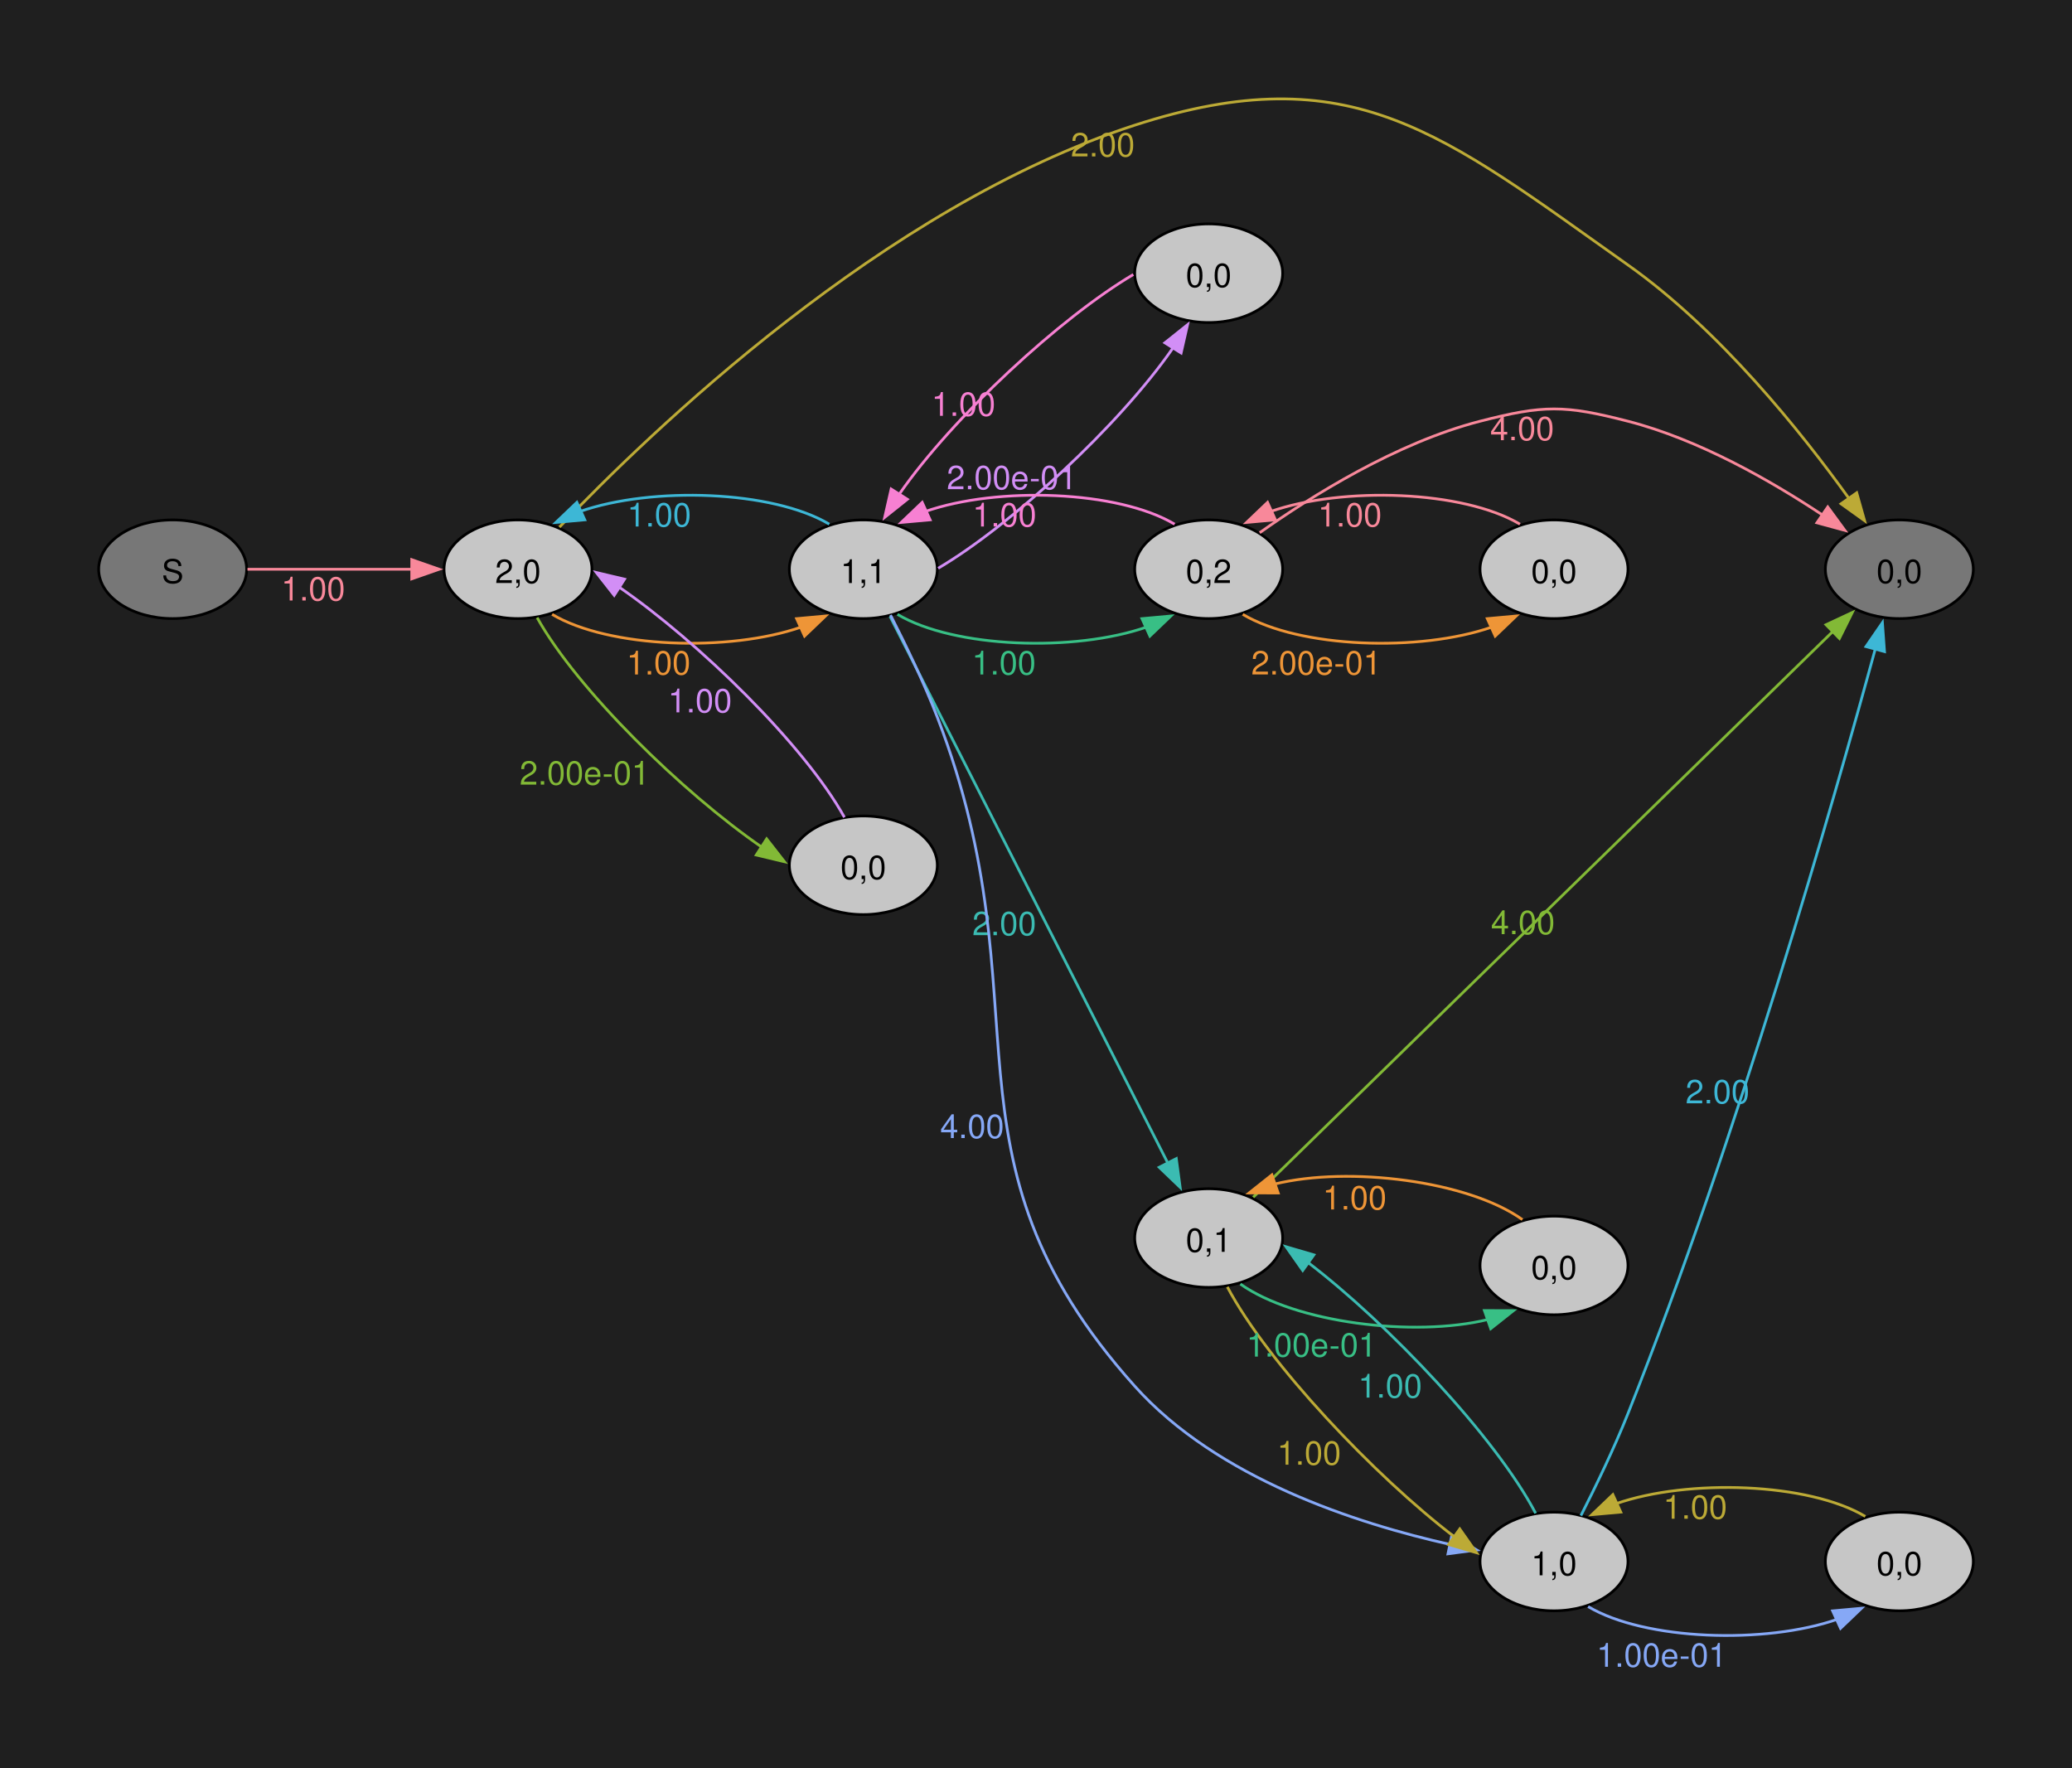
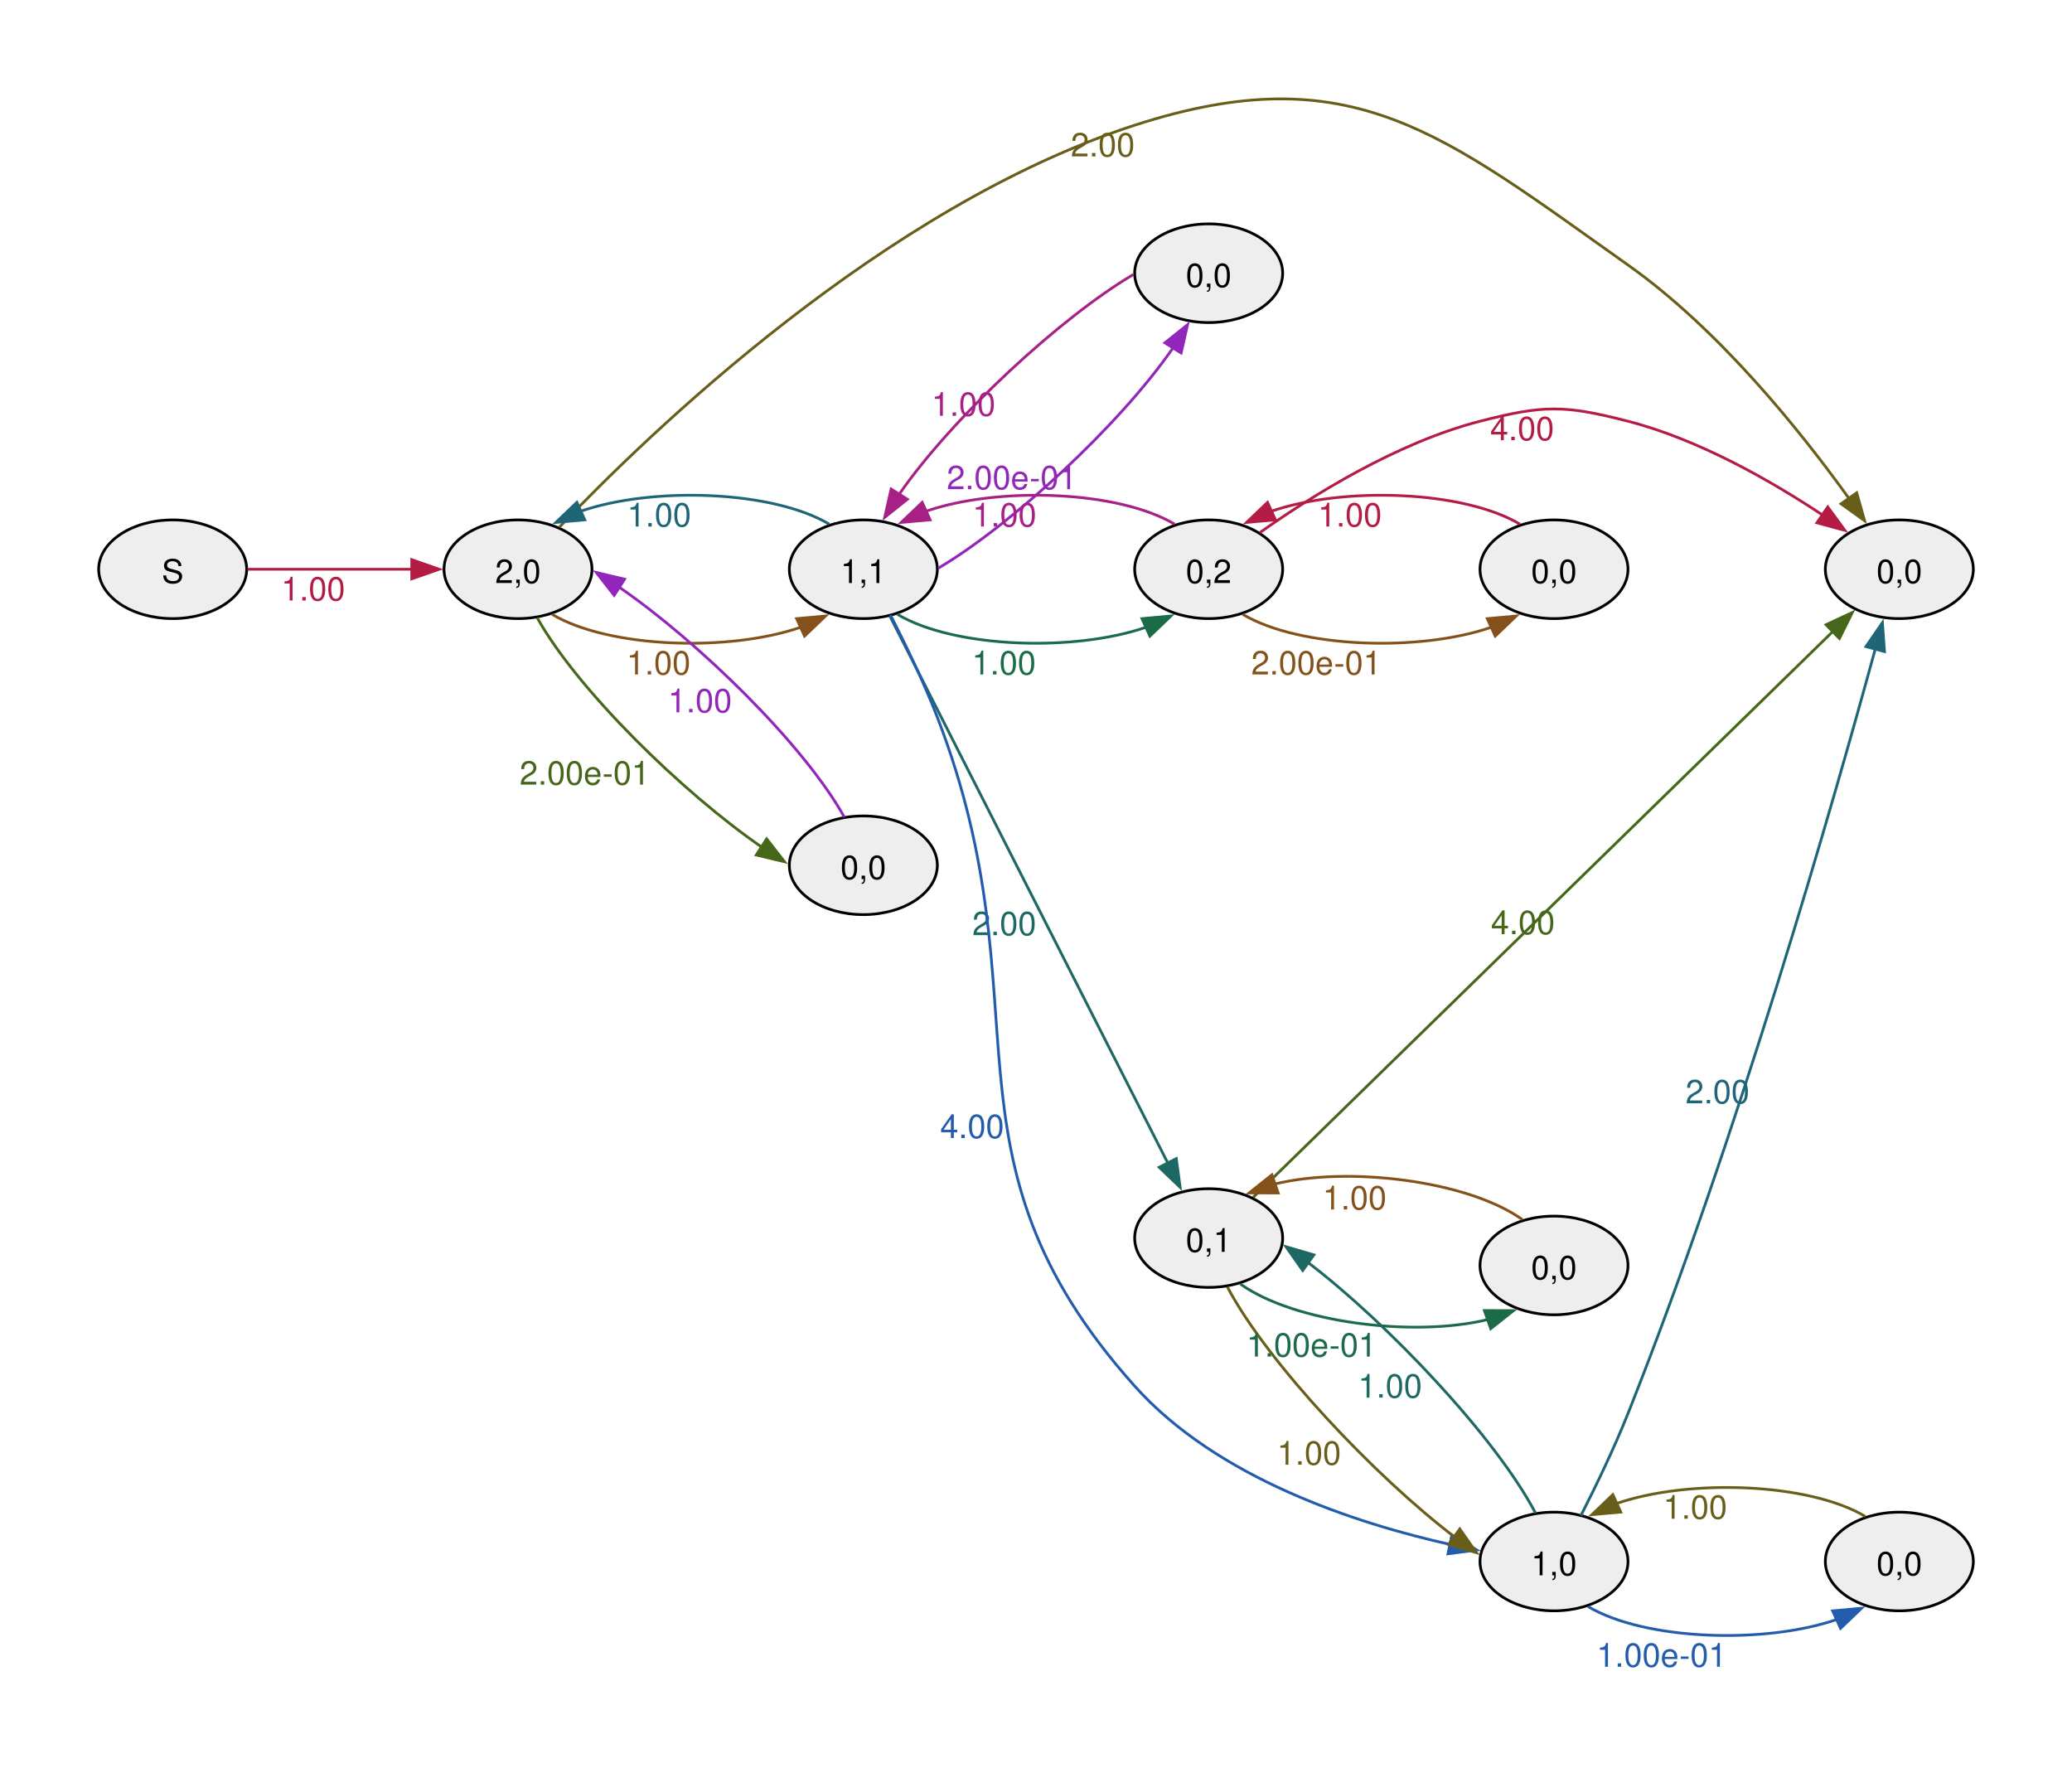
<svg xmlns="http://www.w3.org/2000/svg" width="504pt" height="430pt" viewBox="0.00 0.00 504.00 430.00">
  <g id="graph0" class="graph" transform="scale(0.666667 0.666667) rotate(0) translate(36 609.43)">
-     <polygon fill="#1f1f1f" stroke="none" points="-36,36 -36,-609.43 720,-609.43 720,36 -36,36" />
    <g id="node1" class="node">
-       <ellipse fill="#777777" stroke="black" cx="27" cy="-401.75" rx="27" ry="18" />
+       <ellipse fill="#eeeeee" stroke="black" cx="27" cy="-401.75" rx="27" ry="18" />
      <text xml:space="preserve" text-anchor="middle" x="27" y="-396.72" font-family="Helvetica,Arial,sans-serif" font-size="12.00">S</text>
    </g>
    <g id="node2" class="node">
-       <ellipse fill="#c6c6c6" stroke="black" cx="153" cy="-401.75" rx="27" ry="18" />
+       <ellipse fill="#eeeeee" stroke="black" cx="153" cy="-401.75" rx="27" ry="18" />
      <text xml:space="preserve" text-anchor="middle" x="153" y="-396.72" font-family="Helvetica,Arial,sans-serif" font-size="12.00">2,0</text>
    </g>
    <g id="edge1" class="edge">
-       <path fill="none" stroke="#f8889a" d="M54.3,-401.75C71.72,-401.75 94.86,-401.75 114.24,-401.75" />
-       <polygon fill="#f8889a" stroke="#f8889a" points="114.23,-405.25 124.23,-401.75 114.23,-398.25 114.23,-405.25" />
-       <text xml:space="preserve" text-anchor="middle" x="78.26" y="-390.35" font-family="Helvetica,Arial,sans-serif" font-size="12.00" fill="#f8889a">1.00</text>
+       <path fill="none" stroke="#b41c46" d="M54.3,-401.75C71.72,-401.75 94.86,-401.75 114.24,-401.75" />
+       <polygon fill="#b41c46" stroke="#b41c46" points="114.23,-405.25 124.23,-401.75 114.23,-398.25 114.23,-405.25" />
+       <text xml:space="preserve" text-anchor="middle" x="78.26" y="-390.35" font-family="Helvetica,Arial,sans-serif" font-size="12.00" fill="#b41c46">1.00</text>
    </g>
    <g id="node3" class="node">
-       <ellipse fill="#c6c6c6" stroke="black" cx="279" cy="-401.75" rx="27" ry="18" />
+       <ellipse fill="#eeeeee" stroke="black" cx="279" cy="-401.75" rx="27" ry="18" />
      <text xml:space="preserve" text-anchor="middle" x="279" y="-396.72" font-family="Helvetica,Arial,sans-serif" font-size="12.00">1,1</text>
    </g>
    <g id="edge2" class="edge">
-       <path fill="none" stroke="#ee9537" d="M165.44,-385.3C186.11,-372.99 229.98,-371.45 256.43,-380.69" />
-       <polygon fill="#ee9537" stroke="#ee9537" points="254.66,-383.73 265.21,-384.69 257.55,-377.36 254.66,-383.73" />
-       <text xml:space="preserve" text-anchor="middle" x="204.28" y="-363.35" font-family="Helvetica,Arial,sans-serif" font-size="12.00" fill="#ee9537">1.00</text>
+       <path fill="none" stroke="#85511a" d="M165.44,-385.3C186.11,-372.99 229.98,-371.45 256.43,-380.69" />
+       <polygon fill="#85511a" stroke="#85511a" points="254.66,-383.73 265.21,-384.69 257.55,-377.36 254.66,-383.73" />
+       <text xml:space="preserve" text-anchor="middle" x="204.28" y="-363.35" font-family="Helvetica,Arial,sans-serif" font-size="12.00" fill="#85511a">1.00</text>
    </g>
    <g id="node4" class="node">
-       <ellipse fill="#777777" stroke="black" cx="657" cy="-401.75" rx="27" ry="18" />
+       <ellipse fill="#eeeeee" stroke="black" cx="657" cy="-401.75" rx="27" ry="18" />
      <text xml:space="preserve" text-anchor="middle" x="657" y="-396.72" font-family="Helvetica,Arial,sans-serif" font-size="12.00">0,0</text>
    </g>
    <g id="edge3" class="edge">
-       <path fill="none" stroke="#bcaa36" d="M168.11,-417.11C200.9,-451.53 286.45,-534.11 378,-563.75 457.11,-589.36 490.14,-560.8 558,-512.75 591.34,-489.15 621.05,-452.08 638.79,-427.35" />
-       <polygon fill="#bcaa36" stroke="#bcaa36" points="641.45,-429.65 644.33,-419.46 635.72,-425.63 641.45,-429.65" />
-       <text xml:space="preserve" text-anchor="middle" x="366.38" y="-552.35" font-family="Helvetica,Arial,sans-serif" font-size="12.00" fill="#bcaa36">2.00</text>
+       <path fill="none" stroke="#685e1a" d="M168.11,-417.11C200.9,-451.53 286.45,-534.11 378,-563.75 457.11,-589.36 490.14,-560.8 558,-512.75 591.34,-489.15 621.05,-452.08 638.79,-427.35" />
+       <polygon fill="#685e1a" stroke="#685e1a" points="641.45,-429.65 644.33,-419.46 635.72,-425.63 641.45,-429.65" />
+       <text xml:space="preserve" text-anchor="middle" x="366.38" y="-552.35" font-family="Helvetica,Arial,sans-serif" font-size="12.00" fill="#685e1a">2.00</text>
    </g>
    <g id="node5" class="node">
-       <ellipse fill="#c6c6c6" stroke="black" cx="279" cy="-293.75" rx="27" ry="18" />
+       <ellipse fill="#eeeeee" stroke="black" cx="279" cy="-293.75" rx="27" ry="18" />
      <text xml:space="preserve" text-anchor="middle" x="279" y="-288.72" font-family="Helvetica,Arial,sans-serif" font-size="12.00">0,0</text>
    </g>
    <g id="edge4" class="edge">
-       <path fill="none" stroke="#82b936" d="M159.98,-384.1C174.58,-357.87 212.99,-320.31 242.06,-300.29" />
-       <polygon fill="#82b936" stroke="#82b936" points="243.72,-303.39 250.24,-295.04 239.93,-297.5 243.72,-303.39" />
-       <text xml:space="preserve" text-anchor="middle" x="177.34" y="-323.17" font-family="Helvetica,Arial,sans-serif" font-size="12.00" fill="#82b936">2.00e-01</text>
+       <path fill="none" stroke="#46671a" d="M159.98,-384.1C174.58,-357.87 212.99,-320.31 242.06,-300.29" />
+       <polygon fill="#46671a" stroke="#46671a" points="243.72,-303.39 250.24,-295.04 239.93,-297.5 243.72,-303.39" />
+       <text xml:space="preserve" text-anchor="middle" x="177.34" y="-323.17" font-family="Helvetica,Arial,sans-serif" font-size="12.00" fill="#46671a">2.00e-01</text>
    </g>
    <g id="edge7" class="edge">
-       <path fill="none" stroke="#3db7d6" d="M266.58,-418.19C245.94,-430.51 202.07,-432.05 175.6,-422.82" />
-       <polygon fill="#3db7d6" stroke="#3db7d6" points="177.37,-419.78 166.82,-418.83 174.48,-426.15 177.37,-419.78" />
-       <text xml:space="preserve" text-anchor="middle" x="204.51" y="-417.35" font-family="Helvetica,Arial,sans-serif" font-size="12.00" fill="#3db7d6">1.00</text>
+       <path fill="none" stroke="#1e6577" d="M266.58,-418.19C245.94,-430.51 202.07,-432.05 175.6,-422.82" />
+       <polygon fill="#1e6577" stroke="#1e6577" points="177.37,-419.78 166.82,-418.83 174.48,-426.15 177.37,-419.78" />
+       <text xml:space="preserve" text-anchor="middle" x="204.51" y="-417.35" font-family="Helvetica,Arial,sans-serif" font-size="12.00" fill="#1e6577">1.00</text>
    </g>
    <g id="node6" class="node">
-       <ellipse fill="#c6c6c6" stroke="black" cx="405" cy="-401.75" rx="27" ry="18" />
+       <ellipse fill="#eeeeee" stroke="black" cx="405" cy="-401.75" rx="27" ry="18" />
      <text xml:space="preserve" text-anchor="middle" x="405" y="-396.72" font-family="Helvetica,Arial,sans-serif" font-size="12.00">0,2</text>
    </g>
    <g id="edge5" class="edge">
-       <path fill="none" stroke="#38bf85" d="M291.44,-385.3C312.11,-372.99 355.98,-371.45 382.43,-380.69" />
-       <polygon fill="#38bf85" stroke="#38bf85" points="380.66,-383.73 391.21,-384.69 383.55,-377.36 380.66,-383.73" />
-       <text xml:space="preserve" text-anchor="middle" x="330.28" y="-363.35" font-family="Helvetica,Arial,sans-serif" font-size="12.00" fill="#38bf85">1.00</text>
+       <path fill="none" stroke="#1b6a48" d="M291.44,-385.3C312.11,-372.99 355.98,-371.45 382.43,-380.69" />
+       <polygon fill="#1b6a48" stroke="#1b6a48" points="380.66,-383.73 391.21,-384.69 383.55,-377.36 380.66,-383.73" />
+       <text xml:space="preserve" text-anchor="middle" x="330.28" y="-363.35" font-family="Helvetica,Arial,sans-serif" font-size="12.00" fill="#1b6a48">1.00</text>
    </g>
    <g id="node7" class="node">
-       <ellipse fill="#c6c6c6" stroke="black" cx="405" cy="-157.75" rx="27" ry="18" />
+       <ellipse fill="#eeeeee" stroke="black" cx="405" cy="-157.75" rx="27" ry="18" />
      <text xml:space="preserve" text-anchor="middle" x="405" y="-152.72" font-family="Helvetica,Arial,sans-serif" font-size="12.00">0,1</text>
    </g>
    <g id="edge6" class="edge">
-       <path fill="none" stroke="#3bbbb2" d="M288.72,-384.59C309.93,-342.85 364.37,-235.74 390.11,-185.08" />
-       <polygon fill="#3bbbb2" stroke="#3bbbb2" points="393.19,-186.74 394.6,-176.24 386.95,-183.57 393.19,-186.74" />
-       <text xml:space="preserve" text-anchor="middle" x="330.43" y="-268.24" font-family="Helvetica,Arial,sans-serif" font-size="12.00" fill="#3bbbb2">2.00</text>
+       <path fill="none" stroke="#1d6862" d="M288.72,-384.59C309.93,-342.85 364.37,-235.74 390.11,-185.08" />
+       <polygon fill="#1d6862" stroke="#1d6862" points="393.19,-186.74 394.6,-176.24 386.95,-183.57 393.19,-186.74" />
+       <text xml:space="preserve" text-anchor="middle" x="330.43" y="-268.24" font-family="Helvetica,Arial,sans-serif" font-size="12.00" fill="#1d6862">2.00</text>
    </g>
    <g id="node8" class="node">
-       <ellipse fill="#c6c6c6" stroke="black" cx="531" cy="-39.75" rx="27" ry="18" />
+       <ellipse fill="#eeeeee" stroke="black" cx="531" cy="-39.75" rx="27" ry="18" />
      <text xml:space="preserve" text-anchor="middle" x="531" y="-34.72" font-family="Helvetica,Arial,sans-serif" font-size="12.00">1,0</text>
    </g>
    <g id="edge8" class="edge">
-       <path fill="none" stroke="#86a8f6" d="M288.91,-385.04C294.3,-374.52 301.06,-360.57 306,-347.75 346.66,-242.25 302.63,-188.03 378,-103.75 408.09,-70.1 458.78,-53.62 493.27,-45.93" />
-       <polygon fill="#86a8f6" stroke="#86a8f6" points="493.73,-49.41 502.82,-43.95 492.31,-42.55 493.73,-49.41" />
-       <text xml:space="preserve" text-anchor="middle" x="318.7" y="-194.24" font-family="Helvetica,Arial,sans-serif" font-size="12.00" fill="#86a8f6">4.00</text>
+       <path fill="none" stroke="#235cad" d="M288.91,-385.04C294.3,-374.52 301.06,-360.57 306,-347.75 346.66,-242.25 302.63,-188.03 378,-103.75 408.09,-70.1 458.78,-53.62 493.27,-45.93" />
+       <polygon fill="#235cad" stroke="#235cad" points="493.73,-49.41 502.82,-43.95 492.31,-42.55 493.73,-49.41" />
+       <text xml:space="preserve" text-anchor="middle" x="318.7" y="-194.24" font-family="Helvetica,Arial,sans-serif" font-size="12.00" fill="#235cad">4.00</text>
    </g>
    <g id="node9" class="node">
-       <ellipse fill="#c6c6c6" stroke="black" cx="405" cy="-509.75" rx="27" ry="18" />
+       <ellipse fill="#eeeeee" stroke="black" cx="405" cy="-509.75" rx="27" ry="18" />
      <text xml:space="preserve" text-anchor="middle" x="405" y="-504.72" font-family="Helvetica,Arial,sans-serif" font-size="12.00">0,0</text>
    </g>
    <g id="edge9" class="edge">
-       <path fill="none" stroke="#d28ef6" d="M306.3,-402.11C332.75,-417.68 372.36,-454.11 392.03,-482.57" />
-       <polygon fill="#d28ef6" stroke="#d28ef6" points="389.02,-484.36 397.3,-490.97 394.95,-480.64 389.02,-484.36" />
-       <text xml:space="preserve" text-anchor="middle" x="333.19" y="-430.95" font-family="Helvetica,Arial,sans-serif" font-size="12.00" fill="#d28ef6">2.00e-01</text>
+       <path fill="none" stroke="#9225ba" d="M306.3,-402.11C332.75,-417.68 372.36,-454.11 392.03,-482.57" />
+       <polygon fill="#9225ba" stroke="#9225ba" points="389.02,-484.36 397.3,-490.97 394.95,-480.64 389.02,-484.36" />
+       <text xml:space="preserve" text-anchor="middle" x="333.19" y="-430.95" font-family="Helvetica,Arial,sans-serif" font-size="12.00" fill="#9225ba">2.00e-01</text>
    </g>
    <g id="edge19" class="edge">
-       <path fill="none" stroke="#d28ef6" d="M272.1,-311.25C257.53,-337.54 218.91,-375.3 189.77,-395.32" />
-       <polygon fill="#d28ef6" stroke="#d28ef6" points="188.1,-392.23 181.57,-400.57 191.88,-398.13 188.1,-392.23" />
-       <text xml:space="preserve" text-anchor="middle" x="219.39" y="-349.55" font-family="Helvetica,Arial,sans-serif" font-size="12.00" fill="#d28ef6">1.00</text>
+       <path fill="none" stroke="#9225ba" d="M272.1,-311.25C257.53,-337.54 218.91,-375.3 189.77,-395.32" />
+       <polygon fill="#9225ba" stroke="#9225ba" points="188.1,-392.23 181.57,-400.57 191.88,-398.13 188.1,-392.23" />
+       <text xml:space="preserve" text-anchor="middle" x="219.39" y="-349.55" font-family="Helvetica,Arial,sans-serif" font-size="12.00" fill="#9225ba">1.00</text>
    </g>
    <g id="edge10" class="edge">
-       <path fill="none" stroke="#f780d2" d="M392.58,-418.19C371.94,-430.51 328.07,-432.05 301.6,-422.82" />
-       <polygon fill="#f780d2" stroke="#f780d2" points="303.37,-419.78 292.82,-418.83 300.48,-426.15 303.37,-419.78" />
-       <text xml:space="preserve" text-anchor="middle" x="330.51" y="-417.35" font-family="Helvetica,Arial,sans-serif" font-size="12.00" fill="#f780d2">1.00</text>
+       <path fill="none" stroke="#a72086" d="M392.58,-418.19C371.94,-430.51 328.07,-432.05 301.6,-422.82" />
+       <polygon fill="#a72086" stroke="#a72086" points="303.37,-419.78 292.82,-418.83 300.48,-426.15 303.37,-419.78" />
+       <text xml:space="preserve" text-anchor="middle" x="330.51" y="-417.35" font-family="Helvetica,Arial,sans-serif" font-size="12.00" fill="#a72086">1.00</text>
    </g>
    <g id="edge11" class="edge">
-       <path fill="none" stroke="#f8889a" d="M423.61,-415.07C442.37,-428.37 473.52,-447.91 504,-455.75 527.24,-461.73 534.76,-461.73 558,-455.75 583.83,-449.1 610.15,-434.05 629,-421.52" />
-       <polygon fill="#f8889a" stroke="#f8889a" points="630.88,-424.48 637.14,-415.93 626.92,-418.7 630.88,-424.48" />
-       <text xml:space="preserve" text-anchor="middle" x="519.38" y="-448.83" font-family="Helvetica,Arial,sans-serif" font-size="12.00" fill="#f8889a">4.00</text>
+       <path fill="none" stroke="#b41c46" d="M423.61,-415.07C442.37,-428.37 473.52,-447.91 504,-455.75 527.24,-461.73 534.76,-461.73 558,-455.75 583.83,-449.1 610.15,-434.05 629,-421.52" />
+       <polygon fill="#b41c46" stroke="#b41c46" points="630.88,-424.48 637.14,-415.93 626.92,-418.7 630.88,-424.48" />
+       <text xml:space="preserve" text-anchor="middle" x="519.38" y="-448.83" font-family="Helvetica,Arial,sans-serif" font-size="12.00" fill="#b41c46">4.00</text>
    </g>
    <g id="node10" class="node">
-       <ellipse fill="#c6c6c6" stroke="black" cx="531" cy="-401.75" rx="27" ry="18" />
+       <ellipse fill="#eeeeee" stroke="black" cx="531" cy="-401.75" rx="27" ry="18" />
      <text xml:space="preserve" text-anchor="middle" x="531" y="-396.72" font-family="Helvetica,Arial,sans-serif" font-size="12.00">0,0</text>
    </g>
    <g id="edge12" class="edge">
-       <path fill="none" stroke="#ee9537" d="M417.44,-385.3C438.11,-372.99 481.98,-371.45 508.43,-380.69" />
-       <polygon fill="#ee9537" stroke="#ee9537" points="506.66,-383.73 517.21,-384.69 509.55,-377.36 506.66,-383.73" />
-       <text xml:space="preserve" text-anchor="middle" x="444.28" y="-363.35" font-family="Helvetica,Arial,sans-serif" font-size="12.00" fill="#ee9537">2.00e-01</text>
+       <path fill="none" stroke="#85511a" d="M417.44,-385.3C438.11,-372.99 481.98,-371.45 508.43,-380.69" />
+       <polygon fill="#85511a" stroke="#85511a" points="506.66,-383.73 517.21,-384.69 509.55,-377.36 506.66,-383.73" />
+       <text xml:space="preserve" text-anchor="middle" x="444.28" y="-363.35" font-family="Helvetica,Arial,sans-serif" font-size="12.00" fill="#85511a">2.00e-01</text>
    </g>
    <g id="edge14" class="edge">
-       <path fill="none" stroke="#82b936" d="M421.26,-172.65C463.55,-213.92 582.44,-329.96 632.9,-379.2" />
-       <polygon fill="#82b936" stroke="#82b936" points="630.25,-381.51 639.85,-385.99 635.14,-376.5 630.25,-381.51" />
-       <text xml:space="preserve" text-anchor="middle" x="519.66" y="-268.63" font-family="Helvetica,Arial,sans-serif" font-size="12.00" fill="#82b936">4.00</text>
+       <path fill="none" stroke="#46671a" d="M421.26,-172.65C463.55,-213.92 582.44,-329.96 632.9,-379.2" />
+       <polygon fill="#46671a" stroke="#46671a" points="630.25,-381.51 639.85,-385.99 635.14,-376.5 630.25,-381.51" />
+       <text xml:space="preserve" text-anchor="middle" x="519.66" y="-268.63" font-family="Helvetica,Arial,sans-serif" font-size="12.00" fill="#46671a">4.00</text>
    </g>
    <g id="edge13" class="edge">
-       <path fill="none" stroke="#bcaa36" d="M411.81,-139.93C426.42,-112.28 465.56,-70.92 494.83,-48.61" />
-       <polygon fill="#bcaa36" stroke="#bcaa36" points="496.62,-51.63 502.71,-42.96 492.54,-45.94 496.62,-51.63" />
-       <text xml:space="preserve" text-anchor="middle" x="441.63" y="-75.07" font-family="Helvetica,Arial,sans-serif" font-size="12.00" fill="#bcaa36">1.00</text>
+       <path fill="none" stroke="#685e1a" d="M411.81,-139.93C426.42,-112.28 465.56,-70.92 494.83,-48.61" />
+       <polygon fill="#685e1a" stroke="#685e1a" points="496.62,-51.63 502.71,-42.96 492.54,-45.94 496.62,-51.63" />
+       <text xml:space="preserve" text-anchor="middle" x="441.63" y="-75.07" font-family="Helvetica,Arial,sans-serif" font-size="12.00" fill="#685e1a">1.00</text>
    </g>
    <g id="node11" class="node">
-       <ellipse fill="#c6c6c6" stroke="black" cx="531" cy="-147.75" rx="27" ry="18" />
+       <ellipse fill="#eeeeee" stroke="black" cx="531" cy="-147.75" rx="27" ry="18" />
      <text xml:space="preserve" text-anchor="middle" x="531" y="-142.72" font-family="Helvetica,Arial,sans-serif" font-size="12.00">0,0</text>
    </g>
    <g id="edge15" class="edge">
-       <path fill="none" stroke="#38bf85" d="M416.57,-140.98C436.47,-126.82 479.9,-121.43 506.87,-128.03" />
-       <polygon fill="#38bf85" stroke="#38bf85" points="505.61,-131.3 516.21,-131.27 507.91,-124.69 505.61,-131.3" />
-       <text xml:space="preserve" text-anchor="middle" x="442.54" y="-114.51" font-family="Helvetica,Arial,sans-serif" font-size="12.00" fill="#38bf85">1.00e-01</text>
+       <path fill="none" stroke="#1b6a48" d="M416.57,-140.98C436.47,-126.82 479.9,-121.43 506.87,-128.03" />
+       <polygon fill="#1b6a48" stroke="#1b6a48" points="505.61,-131.3 516.21,-131.27 507.91,-124.69 505.61,-131.3" />
+       <text xml:space="preserve" text-anchor="middle" x="442.54" y="-114.51" font-family="Helvetica,Arial,sans-serif" font-size="12.00" fill="#1b6a48">1.00e-01</text>
    </g>
    <g id="edge17" class="edge">
-       <path fill="none" stroke="#3db7d6" d="M540.82,-56.5C546.17,-67.03 552.93,-80.99 558,-93.75 597.88,-194.07 633.17,-317.55 648.24,-372.73" />
-       <polygon fill="#3db7d6" stroke="#3db7d6" points="644.83,-373.54 650.83,-382.27 651.59,-371.71 644.83,-373.54" />
-       <text xml:space="preserve" text-anchor="middle" x="590.67" y="-206.9" font-family="Helvetica,Arial,sans-serif" font-size="12.00" fill="#3db7d6">2.00</text>
+       <path fill="none" stroke="#1e6577" d="M540.82,-56.5C546.17,-67.03 552.93,-80.99 558,-93.75 597.88,-194.07 633.17,-317.55 648.24,-372.73" />
+       <polygon fill="#1e6577" stroke="#1e6577" points="644.83,-373.54 650.83,-382.27 651.59,-371.71 644.83,-373.54" />
+       <text xml:space="preserve" text-anchor="middle" x="590.67" y="-206.9" font-family="Helvetica,Arial,sans-serif" font-size="12.00" fill="#1e6577">2.00</text>
    </g>
    <g id="edge16" class="edge">
-       <path fill="none" stroke="#3bbbb2" d="M524.3,-57.34C509.79,-85.01 470.48,-126.57 441.13,-148.93" />
-       <polygon fill="#3bbbb2" stroke="#3bbbb2" points="439.32,-145.92 433.22,-154.59 443.39,-151.61 439.32,-145.92" />
-       <text xml:space="preserve" text-anchor="middle" x="471.2" y="-99.54" font-family="Helvetica,Arial,sans-serif" font-size="12.00" fill="#3bbbb2">1.00</text>
+       <path fill="none" stroke="#1d6862" d="M524.3,-57.34C509.79,-85.01 470.48,-126.57 441.13,-148.93" />
+       <polygon fill="#1d6862" stroke="#1d6862" points="439.32,-145.92 433.22,-154.59 443.39,-151.61 439.32,-145.92" />
+       <text xml:space="preserve" text-anchor="middle" x="471.2" y="-99.54" font-family="Helvetica,Arial,sans-serif" font-size="12.00" fill="#1d6862">1.00</text>
    </g>
    <g id="node12" class="node">
-       <ellipse fill="#c6c6c6" stroke="black" cx="657" cy="-39.75" rx="27" ry="18" />
+       <ellipse fill="#eeeeee" stroke="black" cx="657" cy="-39.75" rx="27" ry="18" />
      <text xml:space="preserve" text-anchor="middle" x="657" y="-34.72" font-family="Helvetica,Arial,sans-serif" font-size="12.00">0,0</text>
    </g>
    <g id="edge18" class="edge">
-       <path fill="none" stroke="#86a8f6" d="M543.44,-23.3C564.11,-10.99 607.98,-9.45 634.43,-18.69" />
-       <polygon fill="#86a8f6" stroke="#86a8f6" points="632.66,-21.73 643.21,-22.69 635.55,-15.36 632.66,-21.73" />
-       <text xml:space="preserve" text-anchor="middle" x="570.28" y="-1.35" font-family="Helvetica,Arial,sans-serif" font-size="12.00" fill="#86a8f6">1.00e-01</text>
+       <path fill="none" stroke="#235cad" d="M543.44,-23.3C564.11,-10.99 607.98,-9.45 634.43,-18.69" />
+       <polygon fill="#235cad" stroke="#235cad" points="632.66,-21.73 643.21,-22.69 635.55,-15.36 632.66,-21.73" />
+       <text xml:space="preserve" text-anchor="middle" x="570.28" y="-1.35" font-family="Helvetica,Arial,sans-serif" font-size="12.00" fill="#235cad">1.00e-01</text>
    </g>
    <g id="edge20" class="edge">
-       <path fill="none" stroke="#f780d2" d="M377.51,-509.28C351.1,-493.67 311.71,-457.43 292.05,-429.06" />
-       <polygon fill="#f780d2" stroke="#f780d2" points="295.07,-427.28 286.79,-420.68 289.15,-431.01 295.07,-427.28" />
-       <text xml:space="preserve" text-anchor="middle" x="315.54" y="-457.73" font-family="Helvetica,Arial,sans-serif" font-size="12.00" fill="#f780d2">1.00</text>
+       <path fill="none" stroke="#a72086" d="M377.51,-509.28C351.1,-493.67 311.71,-457.43 292.05,-429.06" />
+       <polygon fill="#a72086" stroke="#a72086" points="295.07,-427.28 286.79,-420.68 289.15,-431.01 295.07,-427.28" />
+       <text xml:space="preserve" text-anchor="middle" x="315.54" y="-457.73" font-family="Helvetica,Arial,sans-serif" font-size="12.00" fill="#a72086">1.00</text>
    </g>
    <g id="edge21" class="edge">
-       <path fill="none" stroke="#f8889a" d="M518.58,-418.19C497.94,-430.51 454.07,-432.05 427.6,-422.82" />
-       <polygon fill="#f8889a" stroke="#f8889a" points="429.37,-419.78 418.82,-418.83 426.48,-426.15 429.37,-419.78" />
-       <text xml:space="preserve" text-anchor="middle" x="456.51" y="-417.35" font-family="Helvetica,Arial,sans-serif" font-size="12.00" fill="#f8889a">1.00</text>
+       <path fill="none" stroke="#b41c46" d="M518.58,-418.19C497.94,-430.51 454.07,-432.05 427.6,-422.82" />
+       <polygon fill="#b41c46" stroke="#b41c46" points="429.37,-419.78 418.82,-418.83 426.48,-426.15 429.37,-419.78" />
+       <text xml:space="preserve" text-anchor="middle" x="456.51" y="-417.35" font-family="Helvetica,Arial,sans-serif" font-size="12.00" fill="#b41c46">1.00</text>
    </g>
    <g id="edge22" class="edge">
-       <path fill="none" stroke="#ee9537" d="M519.48,-164.48C499.61,-178.67 456.11,-184.08 429.12,-177.46" />
-       <polygon fill="#ee9537" stroke="#ee9537" points="430.37,-174.19 419.77,-174.22 428.07,-180.81 430.37,-174.19" />
-       <text xml:space="preserve" text-anchor="middle" x="458.25" y="-168.19" font-family="Helvetica,Arial,sans-serif" font-size="12.00" fill="#ee9537">1.00</text>
+       <path fill="none" stroke="#85511a" d="M519.48,-164.48C499.61,-178.67 456.11,-184.08 429.12,-177.46" />
+       <polygon fill="#85511a" stroke="#85511a" points="430.37,-174.19 419.77,-174.22 428.07,-180.81 430.37,-174.19" />
+       <text xml:space="preserve" text-anchor="middle" x="458.25" y="-168.19" font-family="Helvetica,Arial,sans-serif" font-size="12.00" fill="#85511a">1.00</text>
    </g>
    <g id="edge23" class="edge">
-       <path fill="none" stroke="#bcaa36" d="M644.58,-56.19C623.94,-68.51 580.07,-70.05 553.6,-60.82" />
-       <polygon fill="#bcaa36" stroke="#bcaa36" points="555.37,-57.78 544.82,-56.83 552.48,-64.15 555.37,-57.78" />
-       <text xml:space="preserve" text-anchor="middle" x="582.51" y="-55.35" font-family="Helvetica,Arial,sans-serif" font-size="12.00" fill="#bcaa36">1.00</text>
+       <path fill="none" stroke="#685e1a" d="M644.58,-56.19C623.94,-68.51 580.07,-70.05 553.6,-60.82" />
+       <polygon fill="#685e1a" stroke="#685e1a" points="555.37,-57.78 544.82,-56.83 552.48,-64.15 555.37,-57.78" />
+       <text xml:space="preserve" text-anchor="middle" x="582.51" y="-55.35" font-family="Helvetica,Arial,sans-serif" font-size="12.00" fill="#685e1a">1.00</text>
    </g>
  </g>
</svg>
